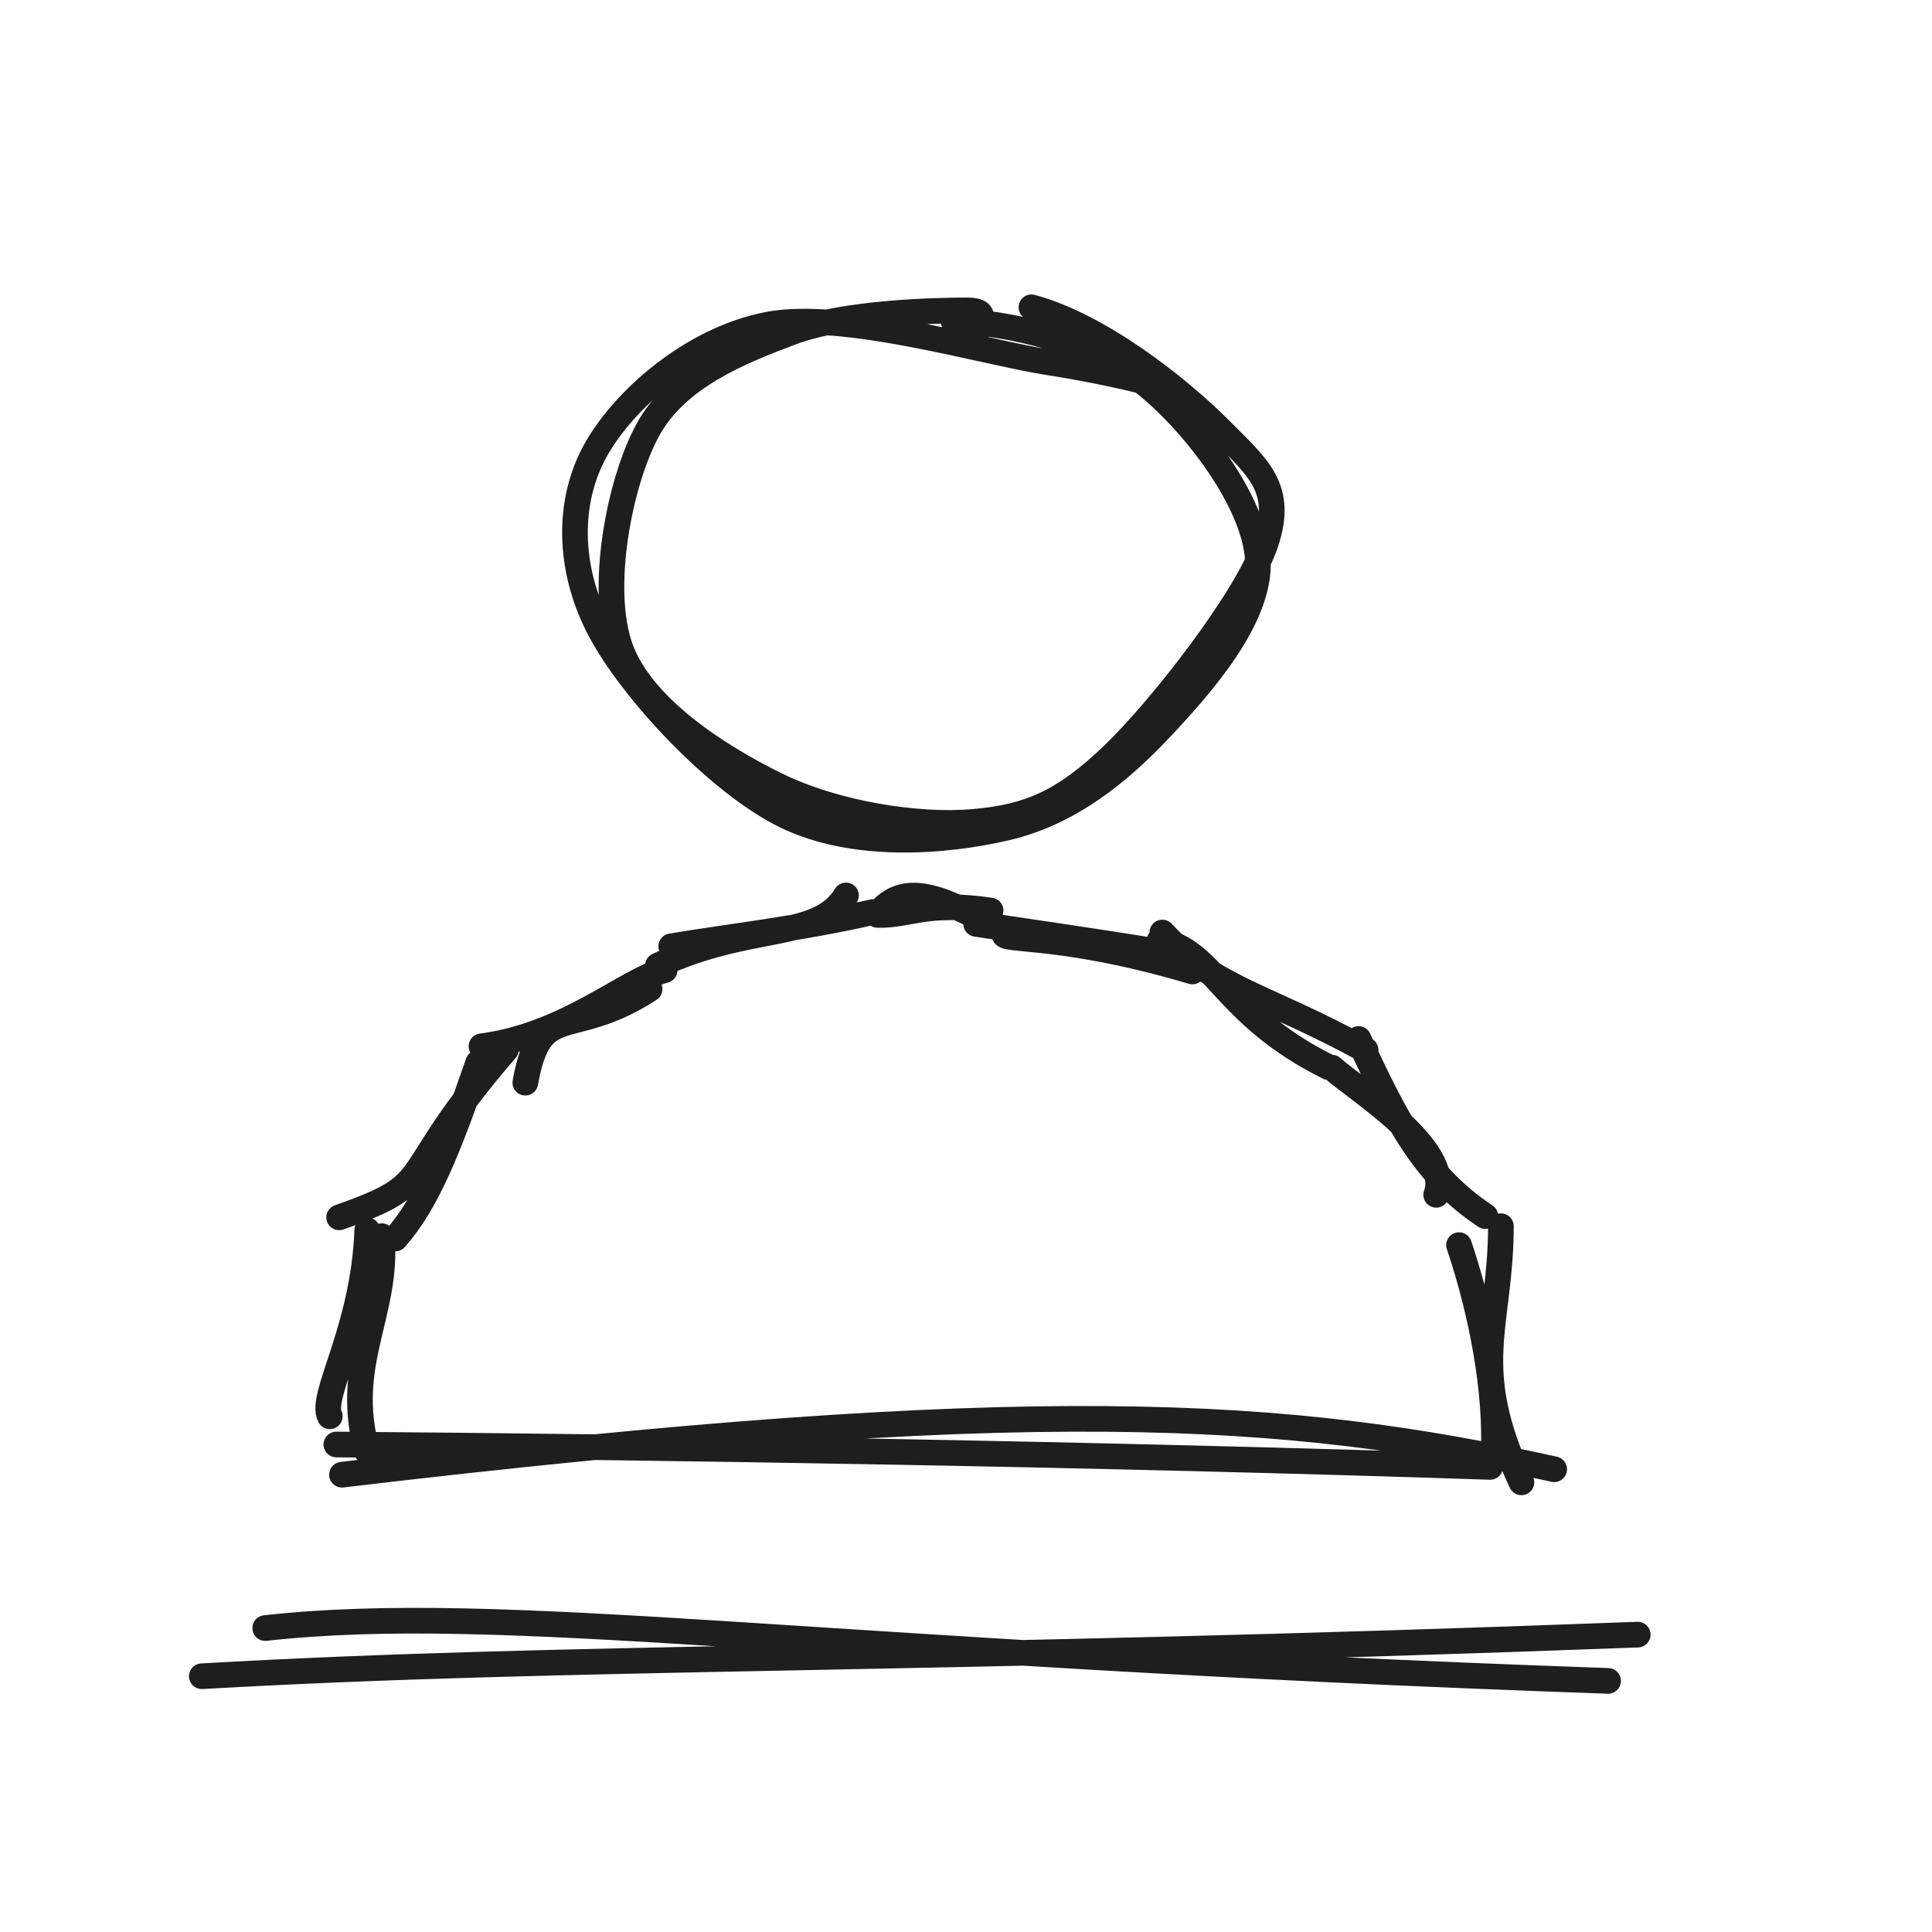
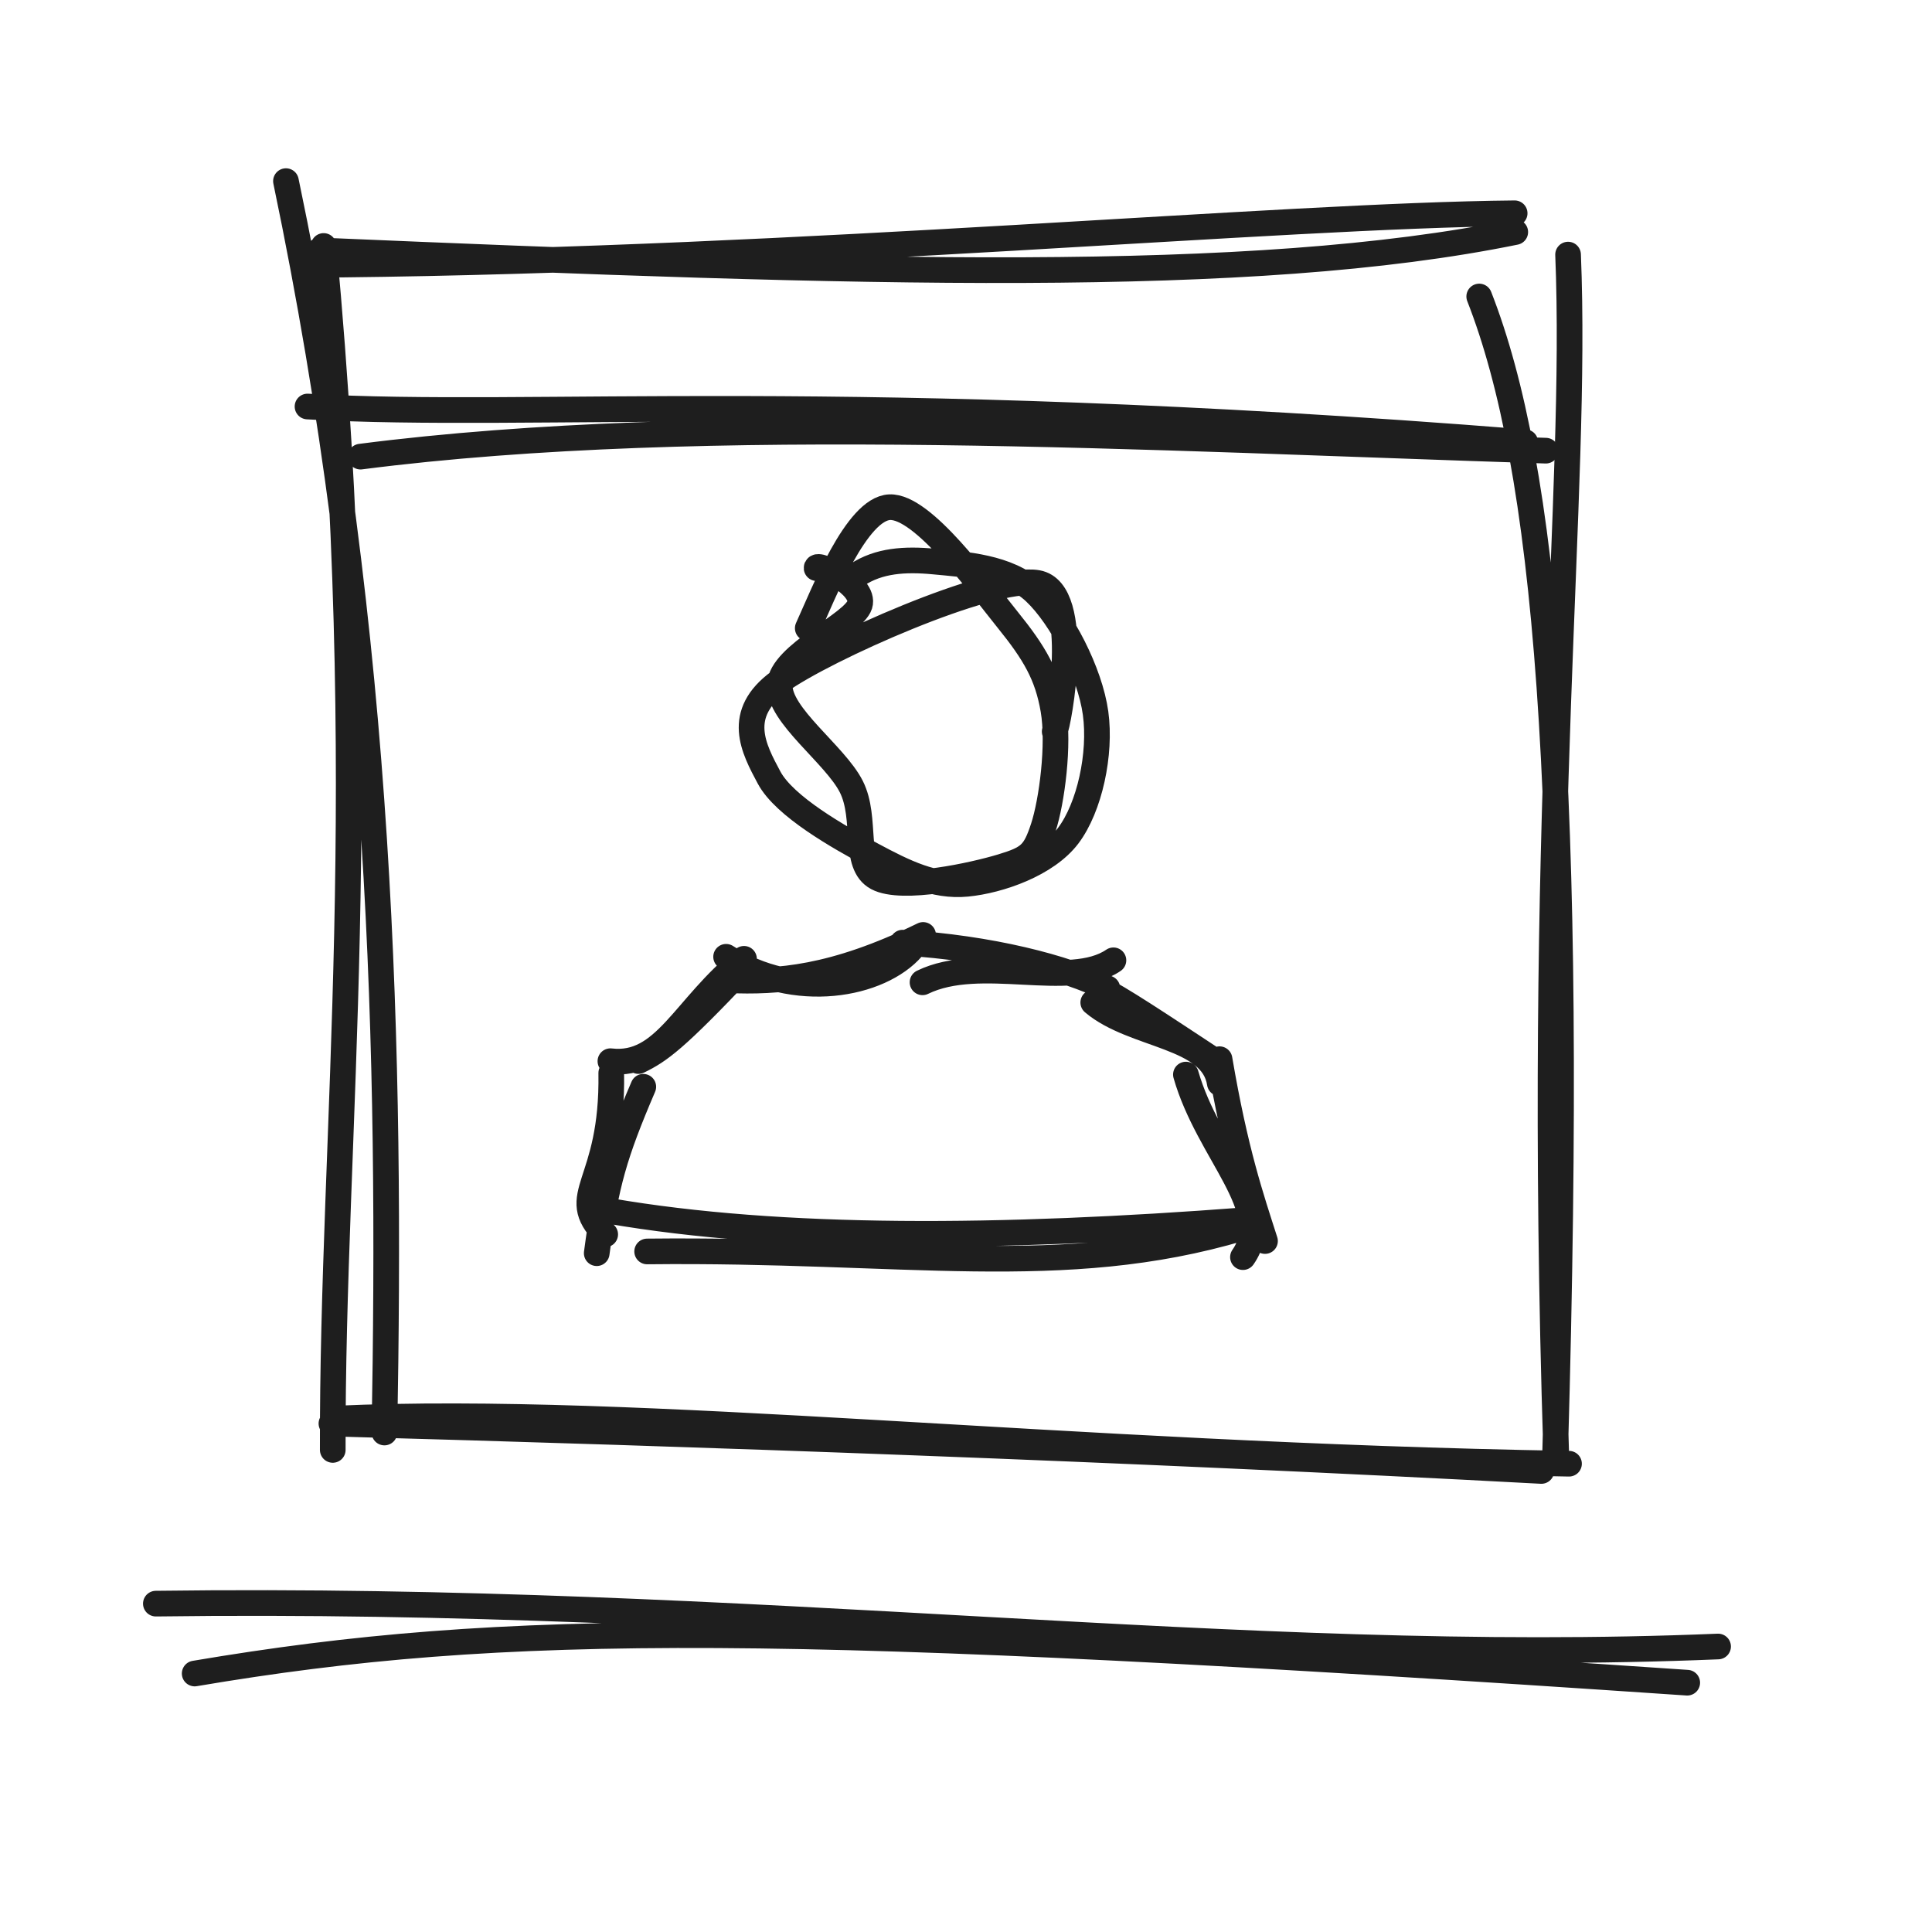
<svg xmlns="http://www.w3.org/2000/svg" width="128" height="128" viewBox="0 0 128 128" role="img">
-   <path d="M63.167 21.263 C66.918 21.369, 72.363 22.669, 75.724 25.306 C79.086 27.944, 83.138 33.267, 83.335 37.089 C83.532 40.911, 79.684 45.28, 76.908 48.238 C74.132 51.195, 70.823 53.868, 66.679 54.836 C62.534 55.804, 56.536 56.245, 52.041 54.048 C47.545 51.85, 41.805 45.685, 39.707 41.65 C37.609 37.616, 37.592 33.2, 39.451 29.844 C41.309 26.487, 45.854 22.485, 50.858 21.513 C55.861 20.54, 65.118 23.329, 69.472 24.007 C73.826 24.685, 76.677 25.503, 76.98 25.58 M68.337 20.359 C72.949 21.596, 78.21 25.829, 80.799 28.425 C83.388 31.021, 85.052 32.331, 83.871 35.934 C82.69 39.536, 76.942 46.952, 73.715 50.038 C70.488 53.125, 68.225 54.125, 64.511 54.453 C60.796 54.781, 55.331 53.924, 51.43 52.006 C47.529 50.088, 42.525 46.862, 41.105 42.945 C39.685 39.028, 41.018 31.993, 42.907 28.504 C44.796 25.016, 48.91 23.338, 52.439 22.014 C55.968 20.691, 62.035 20.563, 64.079 20.564 C66.124 20.565, 64.062 22.027, 64.705 22.019" stroke="#1e1e1e" stroke-width="1.7" fill="none" stroke-linecap="round" stroke-linejoin="round" />
-   <path d="M21.851 93.831 C21.157 92.481, 24.096 88.062, 24.33 81.505 M24.333 96.179 C22.697 90.363, 25.756 86.979, 25.293 81.899 M22.469 80.653 C29.266 78.274, 25.983 78.248, 33.523 69.533 M26.185 82.056 C28.266 79.7, 29.662 76.257, 31.684 70.408 M34.803 71.73 C35.805 66.148, 37.747 68.969, 43.035 65.528 M31.9 69.32 C37.538 68.582, 41.416 64.979, 44.034 64.276 M43.589 63.97 C49.756 61.09, 54.212 62.34, 56.047 59.326 M44.47 62.695 C48.195 62.067, 53.096 61.522, 57.854 60.42 M58.472 60.19 C59.799 58.904, 61.57 58.927, 65.583 61.243 M58.147 60.616 C60.239 60.672, 61.319 59.688, 65.629 60.325 M66.694 61.728 C65.662 62.475, 69.707 61.599, 78.998 64.364 M64.671 61.209 C68.721 61.821, 72.813 62.395, 76.943 63.083 M76.827 62.31 C80.486 62.98, 80.974 67.211, 88.024 70.702 M77.008 61.782 C80.537 65.596, 83.573 65.798, 90.476 69.57 M88.249 70.734 C89.726 72.112, 96.297 76.09, 95.15 79.159 M90.005 68.834 C92.492 74.22, 94.376 77.906, 98.408 80.568 M99.439 81.239 C99.426 87.97, 97.185 90.481, 100.798 98.209 M96.665 82.492 C97.784 85.792, 99.098 91.08, 98.973 95.91 M102.969 97.341 C85.189 93.409, 68.438 92.264, 22.657 97.703 M98.726 97.187 C73.273 96.333, 43.732 95.864, 22.285 95.702" stroke="#1e1e1e" stroke-width="1.7" fill="none" stroke-linecap="round" stroke-linejoin="round" />
-   <path d="M17.573 107.863 C33.397 106.11, 53.583 109.509, 106.54 111.364 M13.372 111.055 C37.875 109.649, 60.9 110.093, 108.505 108.298" stroke="#1e1e1e" stroke-width="1.7" fill="none" stroke-linecap="round" stroke-linejoin="round" />
+   <path d="M21.167 16.591 C57.313 18.132, 82.935 18.936, 100.39 15.373 M22.563 17.529 C53.406 17.198, 84.729 14.275, 100.35 14.13 M98.002 19.644 C102.414 30.906, 104.305 51.833, 103.037 96.079 M103.889 16.868 C104.541 32.932, 101.748 53.846, 103.101 96.241 M103.951 96.975 C70.19 96.407, 42.529 93.081, 22.202 93.987 M102.119 97.455 C74.629 95.982, 46.208 94.977, 21.958 94.313 M25.469 94.908 C25.918 69.915, 25.37 42.716, 18.945 12 M22.046 96.061 C21.989 74.689, 24.821 52.796, 21.442 16.296" stroke="#1e1e1e" stroke-width="1.7" fill="none" stroke-linecap="round" stroke-linejoin="round" />
+   <path d="M20.374 26.933 C35.423 27.804, 55.69 25.688, 101.053 29.299 M23.885 30.253 C46.809 27.301, 76.548 29.034, 102.415 29.858" stroke="#1e1e1e" stroke-width="1.7" fill="none" stroke-linecap="round" stroke-linejoin="round" />
+   <path d="M56.778 38.088 C58.218 37.135, 59.937 37.017, 61.9 37.206 C63.863 37.395, 66.776 37.546, 68.557 39.22 C70.338 40.894, 72.216 44.558, 72.585 47.249 C72.954 49.94, 72.191 53.484, 70.771 55.368 C69.35 57.252, 66.231 58.342, 64.064 58.554 C61.897 58.766, 59.956 57.813, 57.771 56.64 C55.585 55.467, 51.974 53.429, 50.953 51.515 C49.931 49.601, 48.675 47.302, 51.639 45.153 C54.603 43.004, 65.696 38.069, 68.736 38.621 C71.775 39.173, 70.119 48.087, 69.876 48.464 M53.516 41.62 C54.528 39.406, 56.737 33.699, 58.941 33.603 C61.146 33.506, 64.938 38.807, 66.746 41.043 C68.554 43.279, 69.393 44.721, 69.788 47.018 C70.184 49.316, 69.691 53.096, 69.121 54.83 C68.55 56.564, 68.199 56.869, 66.365 57.424 C64.531 57.978, 59.777 59.041, 58.117 58.156 C56.456 57.272, 57.477 54.246, 56.401 52.115 C55.325 49.983, 51.567 47.377, 51.661 45.369 C51.754 43.362, 56.554 41.358, 56.961 40.07 C57.368 38.781, 54.057 37.185, 54.102 37.639" stroke="#1e1e1e" stroke-width="1.7" fill="none" stroke-linecap="round" stroke-linejoin="round" />
+   <path d="M40.096 81.781 C37.46 79.088, 40.622 78.606, 40.497 71.088 M39.535 83.027 C40.141 78.444, 40.707 76.469, 42.62 72.002 M40.441 70.307 C44.057 70.725, 45.31 66.708, 49.292 63.524 M42.297 70.297 C43.694 69.618, 44.713 68.902, 49.242 64.116 M48.106 63.39 C52.682 66.347, 58.297 65.277, 60.448 62.792 M48.26 64.943 C51.475 65.076, 55.177 64.865, 61.159 61.942 M61.12 65.08 C64.98 63.196, 70.87 65.607, 73.768 63.623 M59.803 62.452 C65.61 62.811, 70.623 64.104, 73.366 65.479 M72.431 66.418 C75.114 68.697, 80.334 68.559, 80.816 71.772 M72.715 65.397 C74.242 66.154, 76.71 67.809, 80.656 70.406 M78.57 71.193 C80.058 76.4, 84.571 80.122, 82.349 83.288 M80.797 70.175 C81.842 76.309, 82.89 79.352, 83.81 82.222 M82.237 81.369 C70.42 84.872, 59.901 82.724, 42.875 82.912 M82.464 80.844 C66.316 82.077, 51.787 82.196, 40.361 80.227" stroke="#1e1e1e" stroke-width="1.7" fill="none" stroke-linecap="round" stroke-linejoin="round" />
+   <path d="M10.326 106.245 C50.357 105.717, 82.063 110.407, 113.828 109.085 M12.898 110.875 C33.582 107.378, 51.65 107.404, 111.784 111.483" stroke="#1e1e1e" stroke-width="1.7" fill="none" stroke-linecap="round" stroke-linejoin="round" />
</svg>
